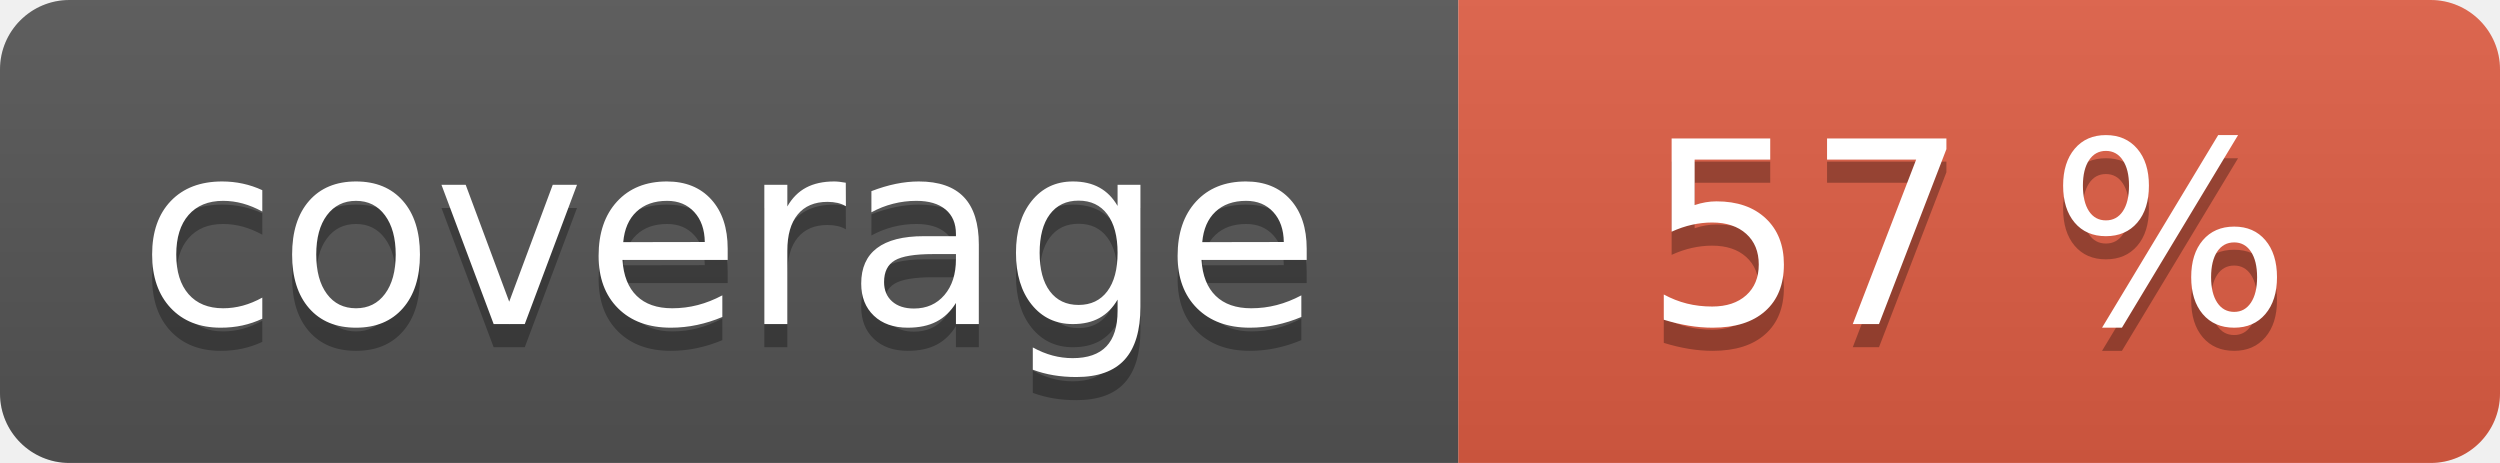
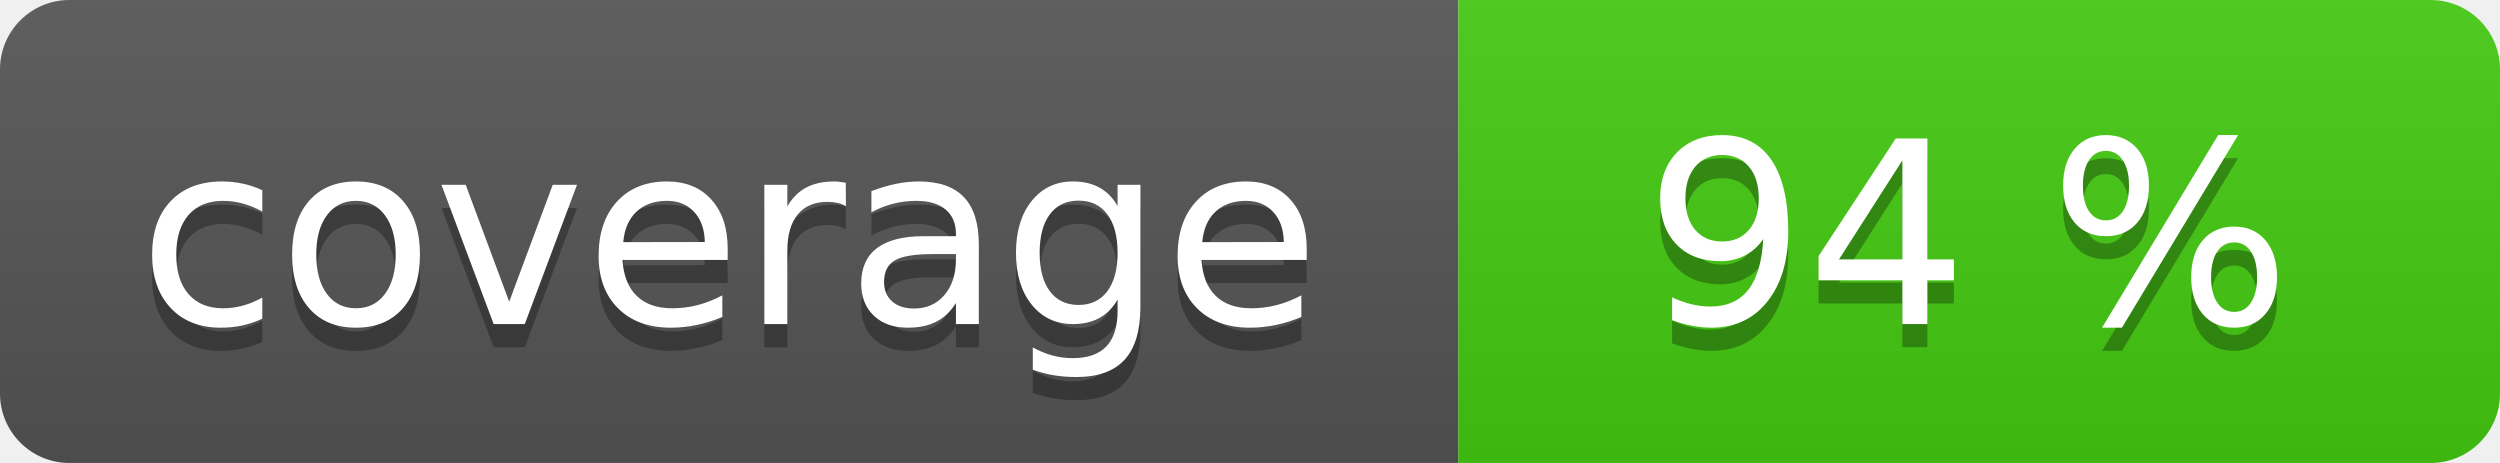
<svg xmlns="http://www.w3.org/2000/svg" width="108" height="20" role="img">
  <linearGradient id="s" x2="0" y2="100%">
    <stop offset="0" stop-color="#bbb" stop-opacity=".1" />
    <stop offset="1" stop-opacity=".1" />
  </linearGradient>
  <clipPath id="r">
    <rect width="108" height="20" rx="3" fill="#fff" />
  </clipPath>
  <g clip-path="url(#r)">
    <rect width="63" height="20" fill="#555" />
-     <rect x="63" width="45" height="20" fill="#e05d44" />
+     <rect x="63" width="45" height="20" fill="#4c1" />
    <rect width="108" height="20" fill="url(#s)" />
  </g>
  <g fill="#fff" text-anchor="middle" font-family="Verdana,Geneva,DejaVu Sans,sans-serif" text-rendering="geometricPrecision" font-size="110">
    <text aria-hidden="true" x="315" y="150" fill="#010101" fill-opacity=".3" transform="scale(.1)" textLength="530">coverage</text>
    <text x="315" y="140" transform="scale(.1)" fill="#fff" textLength="530">coverage</text>
-     <text aria-hidden="true" x="850" y="150" fill="#010101" fill-opacity=".3" transform="scale(.1)" textLength="350">57 %</text>
-     <text x="850" y="140" transform="scale(.1)" fill="#fff" textLength="350">57 %</text>
+     <text aria-hidden="true" x="850" y="150" fill="#010101" fill-opacity=".3" transform="scale(.1)" textLength="350">94 %</text>
+     <text x="850" y="140" transform="scale(.1)" fill="#fff" textLength="350">94 %</text>
  </g>
</svg>
